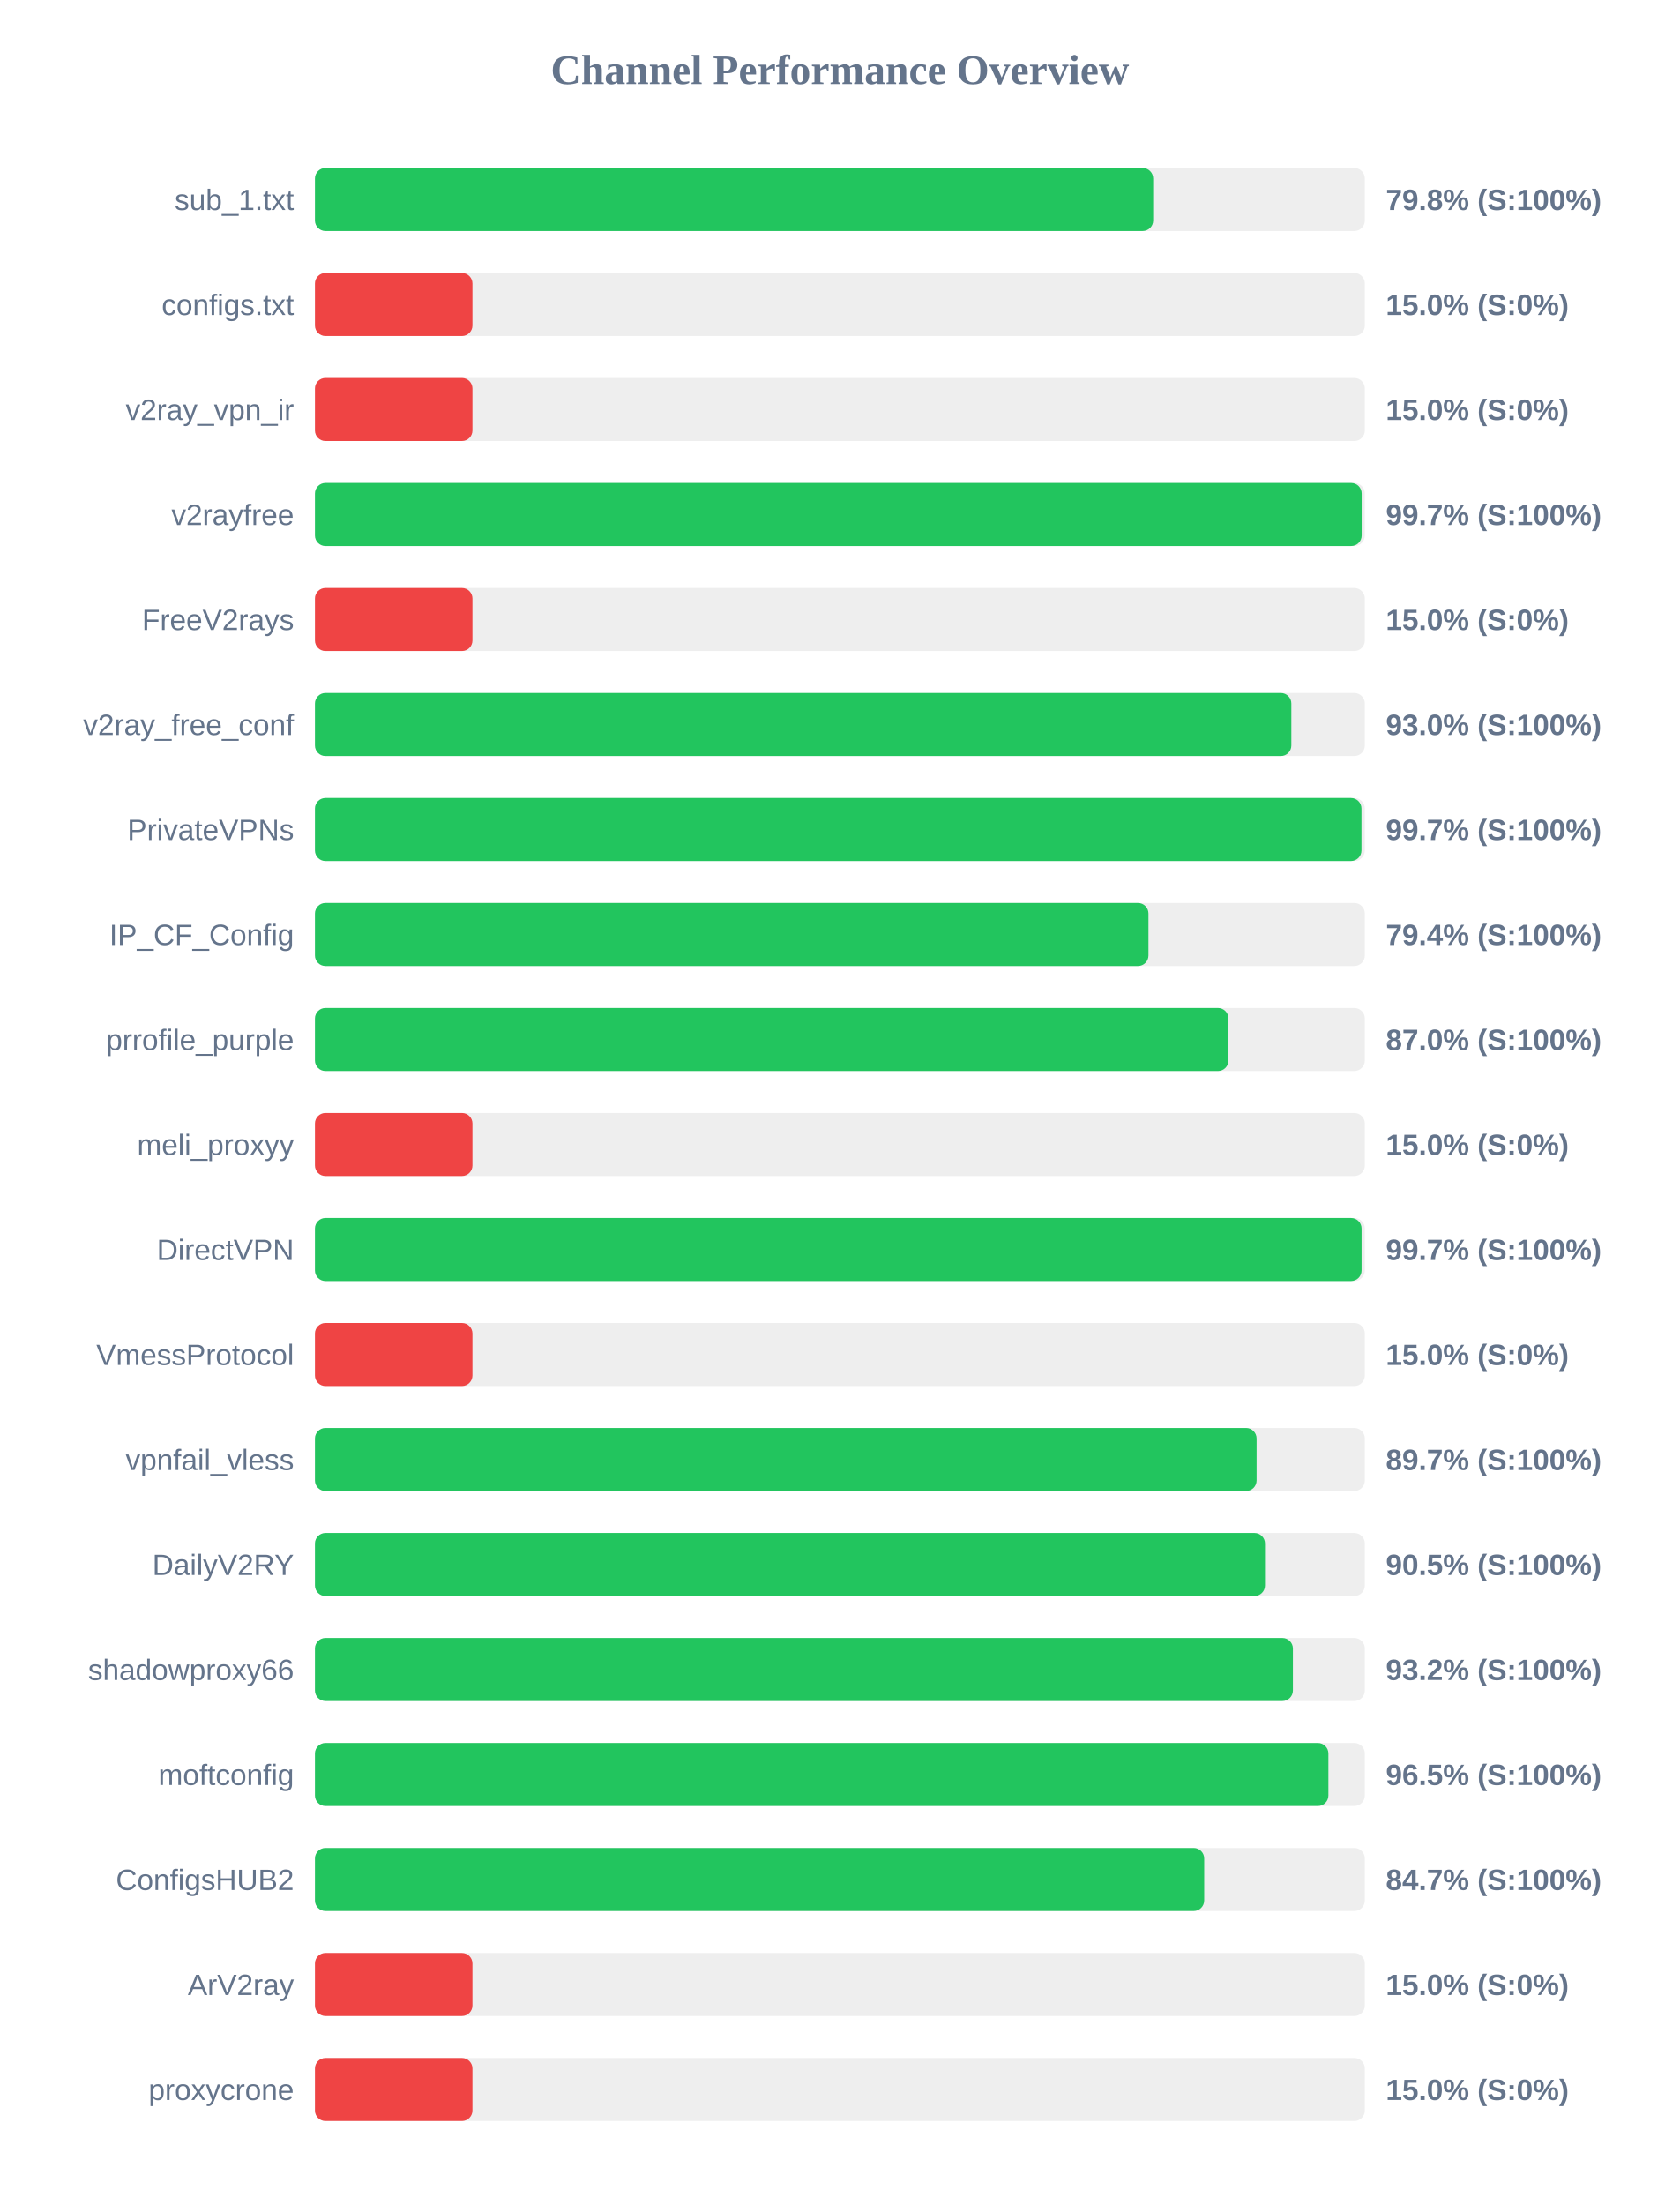
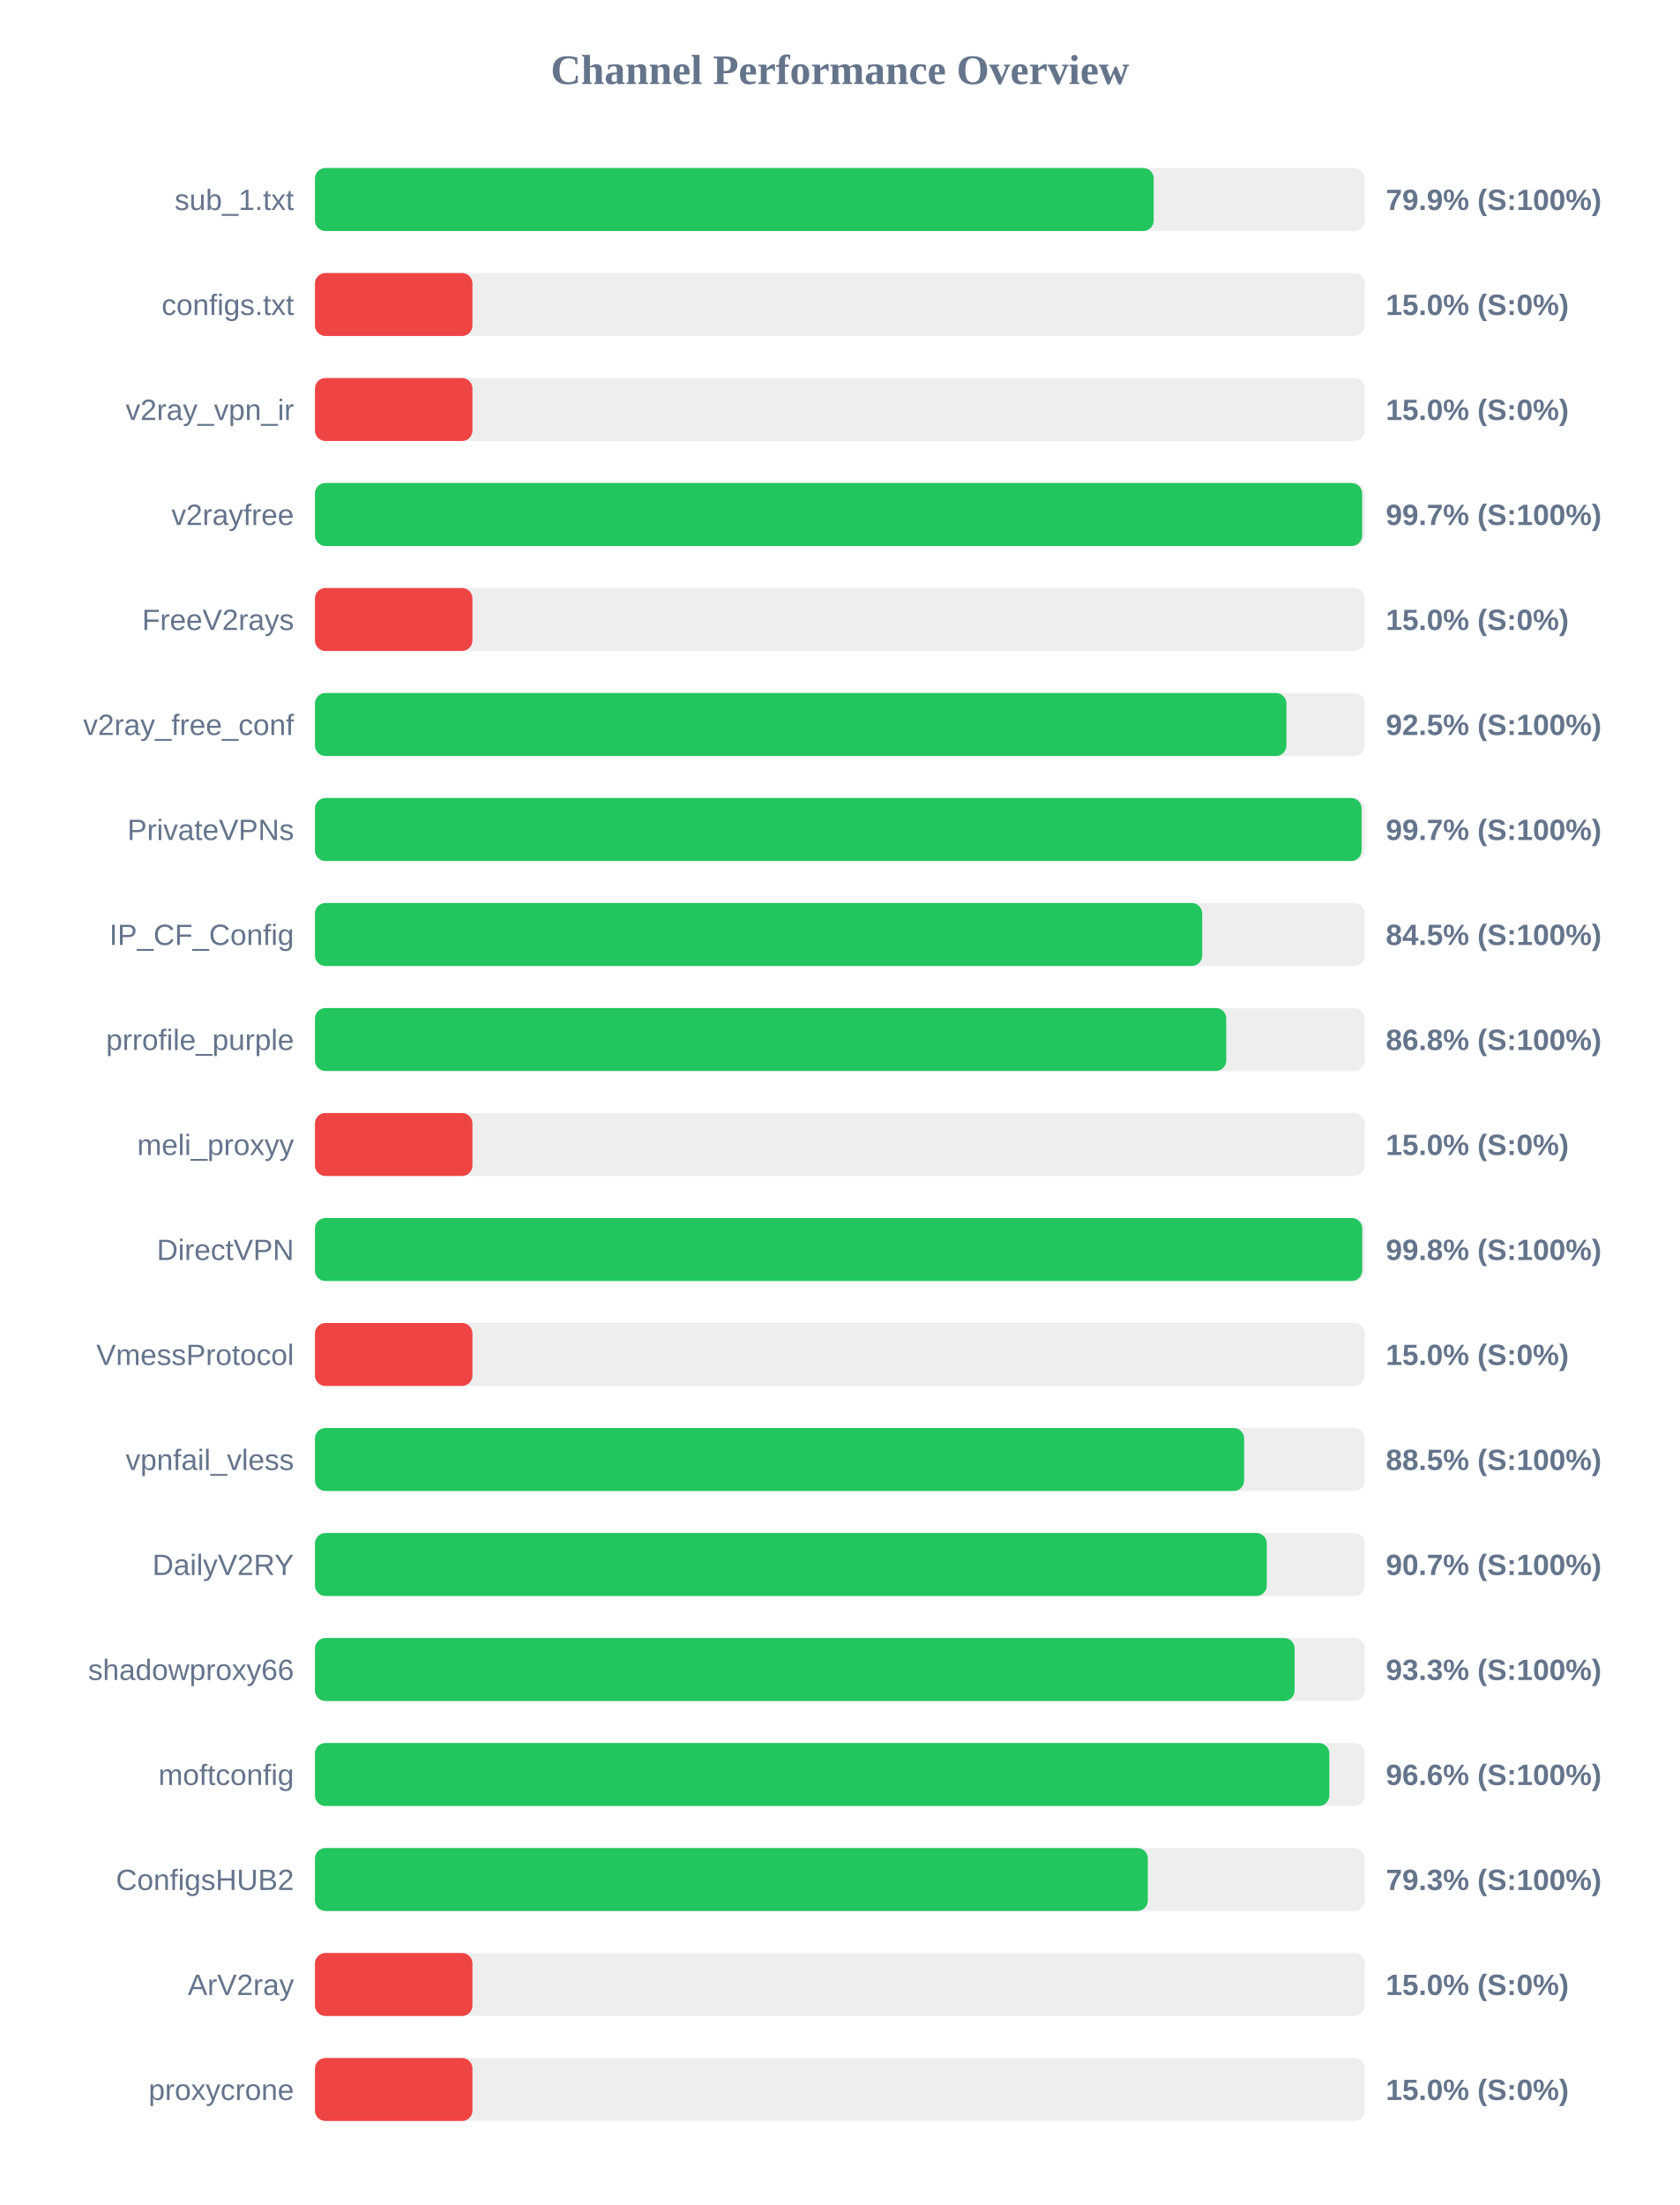
<svg xmlns="http://www.w3.org/2000/svg" width="800" height="1050" version="1.1">
  <style>
        .row { font: 14px Arial; fill: #64748b; }
        .score { font: bold 14px Arial; fill: #64748b; }
    </style>
  <text x="400" y="40" text-anchor="middle" font-size="20px" font-weight="bold" fill="#64748b">Channel Performance Overview</text>
  <rect x="150" y="80" width="500" height="30" fill="#eee" rx="5" />
-   <rect x="150" y="80" width="399.2" height="30" fill="#22c55e" rx="5" />
+   <rect x="150" y="80" width="399.45" height="30" fill="#22c55e" rx="5" />
  <text x="140" y="100" text-anchor="end" class="row">sub_1.txt</text>
-   <text x="660" y="100" text-anchor="start" class="score">79.8% (S:100%)</text>
+   <text x="660" y="100" text-anchor="start" class="score">79.9% (S:100%)</text>
  <rect x="150" y="130" width="500" height="30" fill="#eee" rx="5" />
  <rect x="150" y="130" width="75.0" height="30" fill="#ef4444" rx="5" />
  <text x="140" y="150" text-anchor="end" class="row">configs.txt</text>
  <text x="660" y="150" text-anchor="start" class="score">15.0% (S:0%)</text>
  <rect x="150" y="180" width="500" height="30" fill="#eee" rx="5" />
  <rect x="150" y="180" width="75.0" height="30" fill="#ef4444" rx="5" />
  <text x="140" y="200" text-anchor="end" class="row">v2ray_vpn_ir</text>
  <text x="660" y="200" text-anchor="start" class="score">15.0% (S:0%)</text>
  <rect x="150" y="230" width="500" height="30" fill="#eee" rx="5" />
-   <rect x="150" y="230" width="498.5" height="30" fill="#22c55e" rx="5" />
+   <rect x="150" y="230" width="498.7" height="30" fill="#22c55e" rx="5" />
  <text x="140" y="250" text-anchor="end" class="row">v2rayfree</text>
  <text x="660" y="250" text-anchor="start" class="score">99.7% (S:100%)</text>
  <rect x="150" y="280" width="500" height="30" fill="#eee" rx="5" />
  <rect x="150" y="280" width="75.0" height="30" fill="#ef4444" rx="5" />
  <text x="140" y="300" text-anchor="end" class="row">FreeV2rays</text>
  <text x="660" y="300" text-anchor="start" class="score">15.0% (S:0%)</text>
  <rect x="150" y="330" width="500" height="30" fill="#eee" rx="5" />
-   <rect x="150" y="330" width="465.0" height="30" fill="#22c55e" rx="5" />
+   <rect x="150" y="330" width="462.65" height="30" fill="#22c55e" rx="5" />
  <text x="140" y="350" text-anchor="end" class="row">v2ray_free_conf</text>
-   <text x="660" y="350" text-anchor="start" class="score">93.0% (S:100%)</text>
+   <text x="660" y="350" text-anchor="start" class="score">92.5% (S:100%)</text>
  <rect x="150" y="380" width="500" height="30" fill="#eee" rx="5" />
-   <rect x="150" y="380" width="498.4" height="30" fill="#22c55e" rx="5" />
+   <rect x="150" y="380" width="498.45" height="30" fill="#22c55e" rx="5" />
  <text x="140" y="400" text-anchor="end" class="row">PrivateVPNs</text>
  <text x="660" y="400" text-anchor="start" class="score">99.7% (S:100%)</text>
  <rect x="150" y="430" width="500" height="30" fill="#eee" rx="5" />
-   <rect x="150" y="430" width="396.95" height="30" fill="#22c55e" rx="5" />
+   <rect x="150" y="430" width="422.55" height="30" fill="#22c55e" rx="5" />
  <text x="140" y="450" text-anchor="end" class="row">IP_CF_Config</text>
-   <text x="660" y="450" text-anchor="start" class="score">79.4% (S:100%)</text>
+   <text x="660" y="450" text-anchor="start" class="score">84.5% (S:100%)</text>
  <rect x="150" y="480" width="500" height="30" fill="#eee" rx="5" />
-   <rect x="150" y="480" width="435.05" height="30" fill="#22c55e" rx="5" />
+   <rect x="150" y="480" width="434.0" height="30" fill="#22c55e" rx="5" />
  <text x="140" y="500" text-anchor="end" class="row">prrofile_purple</text>
-   <text x="660" y="500" text-anchor="start" class="score">87.0% (S:100%)</text>
+   <text x="660" y="500" text-anchor="start" class="score">86.8% (S:100%)</text>
  <rect x="150" y="530" width="500" height="30" fill="#eee" rx="5" />
  <rect x="150" y="530" width="75.0" height="30" fill="#ef4444" rx="5" />
  <text x="140" y="550" text-anchor="end" class="row">meli_proxyy</text>
  <text x="660" y="550" text-anchor="start" class="score">15.0% (S:0%)</text>
  <rect x="150" y="580" width="500" height="30" fill="#eee" rx="5" />
-   <rect x="150" y="580" width="498.45" height="30" fill="#22c55e" rx="5" />
+   <rect x="150" y="580" width="498.75" height="30" fill="#22c55e" rx="5" />
  <text x="140" y="600" text-anchor="end" class="row">DirectVPN</text>
-   <text x="660" y="600" text-anchor="start" class="score">99.7% (S:100%)</text>
+   <text x="660" y="600" text-anchor="start" class="score">99.8% (S:100%)</text>
  <rect x="150" y="630" width="500" height="30" fill="#eee" rx="5" />
  <rect x="150" y="630" width="75.0" height="30" fill="#ef4444" rx="5" />
  <text x="140" y="650" text-anchor="end" class="row">VmessProtocol</text>
  <text x="660" y="650" text-anchor="start" class="score">15.0% (S:0%)</text>
  <rect x="150" y="680" width="500" height="30" fill="#eee" rx="5" />
-   <rect x="150" y="680" width="448.45" height="30" fill="#22c55e" rx="5" />
+   <rect x="150" y="680" width="442.5" height="30" fill="#22c55e" rx="5" />
  <text x="140" y="700" text-anchor="end" class="row">vpnfail_vless</text>
-   <text x="660" y="700" text-anchor="start" class="score">89.7% (S:100%)</text>
+   <text x="660" y="700" text-anchor="start" class="score">88.5% (S:100%)</text>
  <rect x="150" y="730" width="500" height="30" fill="#eee" rx="5" />
-   <rect x="150" y="730" width="452.45" height="30" fill="#22c55e" rx="5" />
+   <rect x="150" y="730" width="453.3" height="30" fill="#22c55e" rx="5" />
  <text x="140" y="750" text-anchor="end" class="row">DailyV2RY</text>
-   <text x="660" y="750" text-anchor="start" class="score">90.5% (S:100%)</text>
+   <text x="660" y="750" text-anchor="start" class="score">90.7% (S:100%)</text>
  <rect x="150" y="780" width="500" height="30" fill="#eee" rx="5" />
-   <rect x="150" y="780" width="465.75" height="30" fill="#22c55e" rx="5" />
+   <rect x="150" y="780" width="466.55" height="30" fill="#22c55e" rx="5" />
  <text x="140" y="800" text-anchor="end" class="row">shadowproxy66</text>
-   <text x="660" y="800" text-anchor="start" class="score">93.2% (S:100%)</text>
+   <text x="660" y="800" text-anchor="start" class="score">93.3% (S:100%)</text>
  <rect x="150" y="830" width="500" height="30" fill="#eee" rx="5" />
-   <rect x="150" y="830" width="482.65" height="30" fill="#22c55e" rx="5" />
+   <rect x="150" y="830" width="483.1" height="30" fill="#22c55e" rx="5" />
  <text x="140" y="850" text-anchor="end" class="row">moftconfig</text>
-   <text x="660" y="850" text-anchor="start" class="score">96.5% (S:100%)</text>
+   <text x="660" y="850" text-anchor="start" class="score">96.6% (S:100%)</text>
  <rect x="150" y="880" width="500" height="30" fill="#eee" rx="5" />
-   <rect x="150" y="880" width="423.5" height="30" fill="#22c55e" rx="5" />
+   <rect x="150" y="880" width="396.65" height="30" fill="#22c55e" rx="5" />
  <text x="140" y="900" text-anchor="end" class="row">ConfigsHUB2</text>
-   <text x="660" y="900" text-anchor="start" class="score">84.7% (S:100%)</text>
+   <text x="660" y="900" text-anchor="start" class="score">79.3% (S:100%)</text>
  <rect x="150" y="930" width="500" height="30" fill="#eee" rx="5" />
  <rect x="150" y="930" width="75.0" height="30" fill="#ef4444" rx="5" />
  <text x="140" y="950" text-anchor="end" class="row">ArV2ray</text>
  <text x="660" y="950" text-anchor="start" class="score">15.0% (S:0%)</text>
  <rect x="150" y="980" width="500" height="30" fill="#eee" rx="5" />
  <rect x="150" y="980" width="75.0" height="30" fill="#ef4444" rx="5" />
  <text x="140" y="1000" text-anchor="end" class="row">proxycrone</text>
  <text x="660" y="1000" text-anchor="start" class="score">15.0% (S:0%)</text>
</svg>
